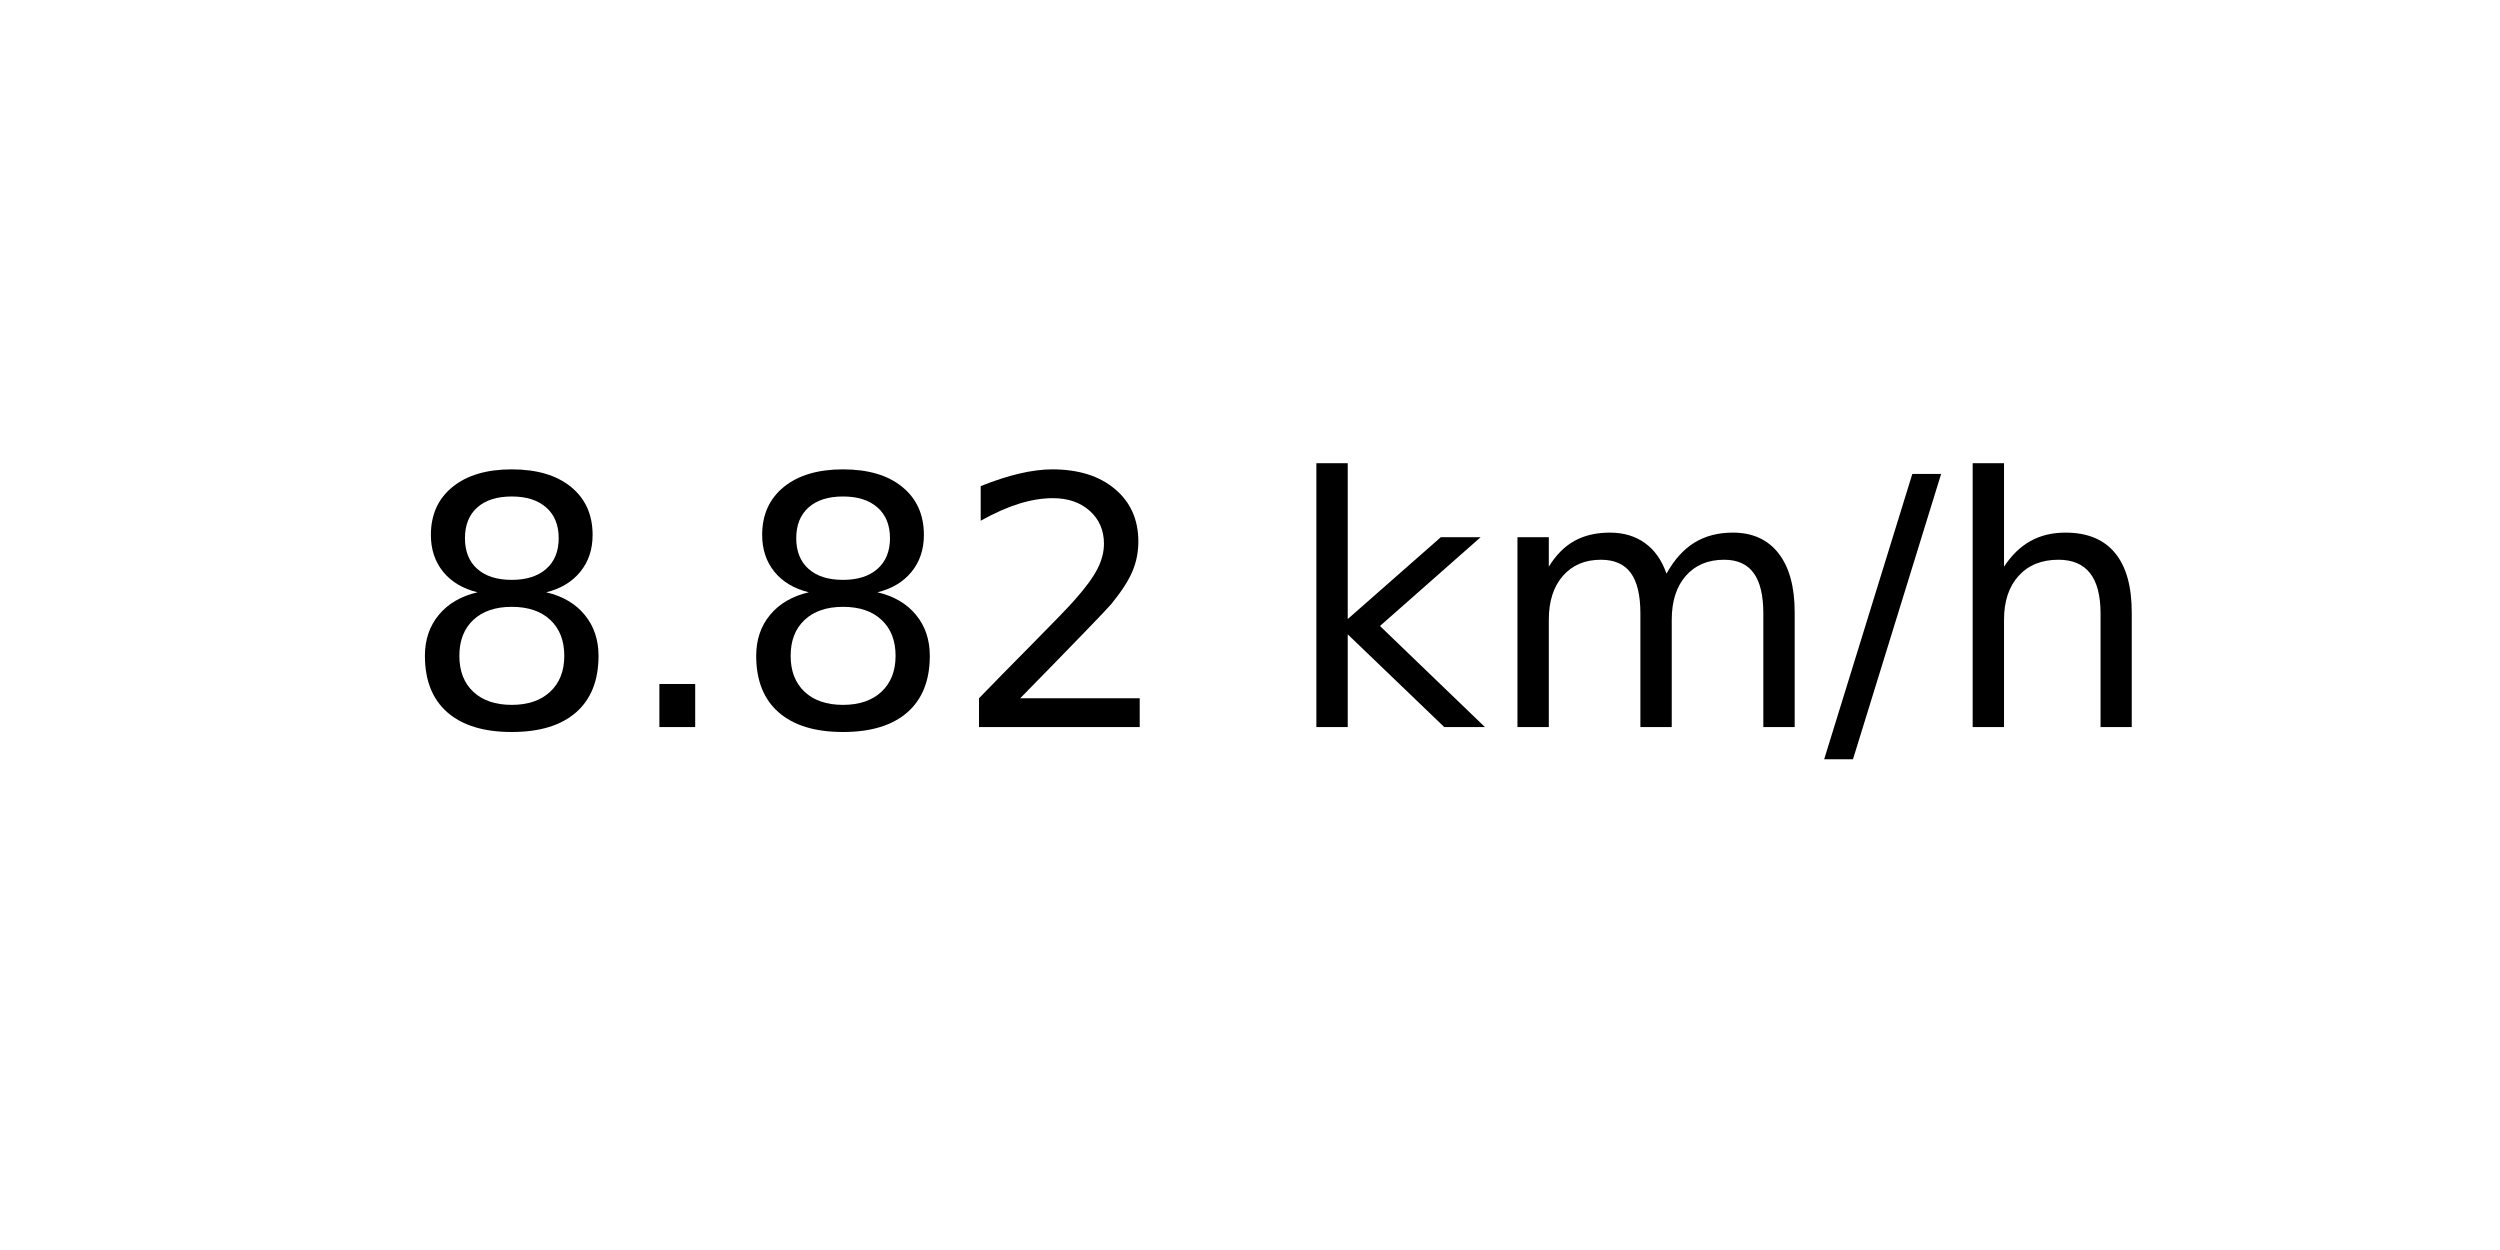
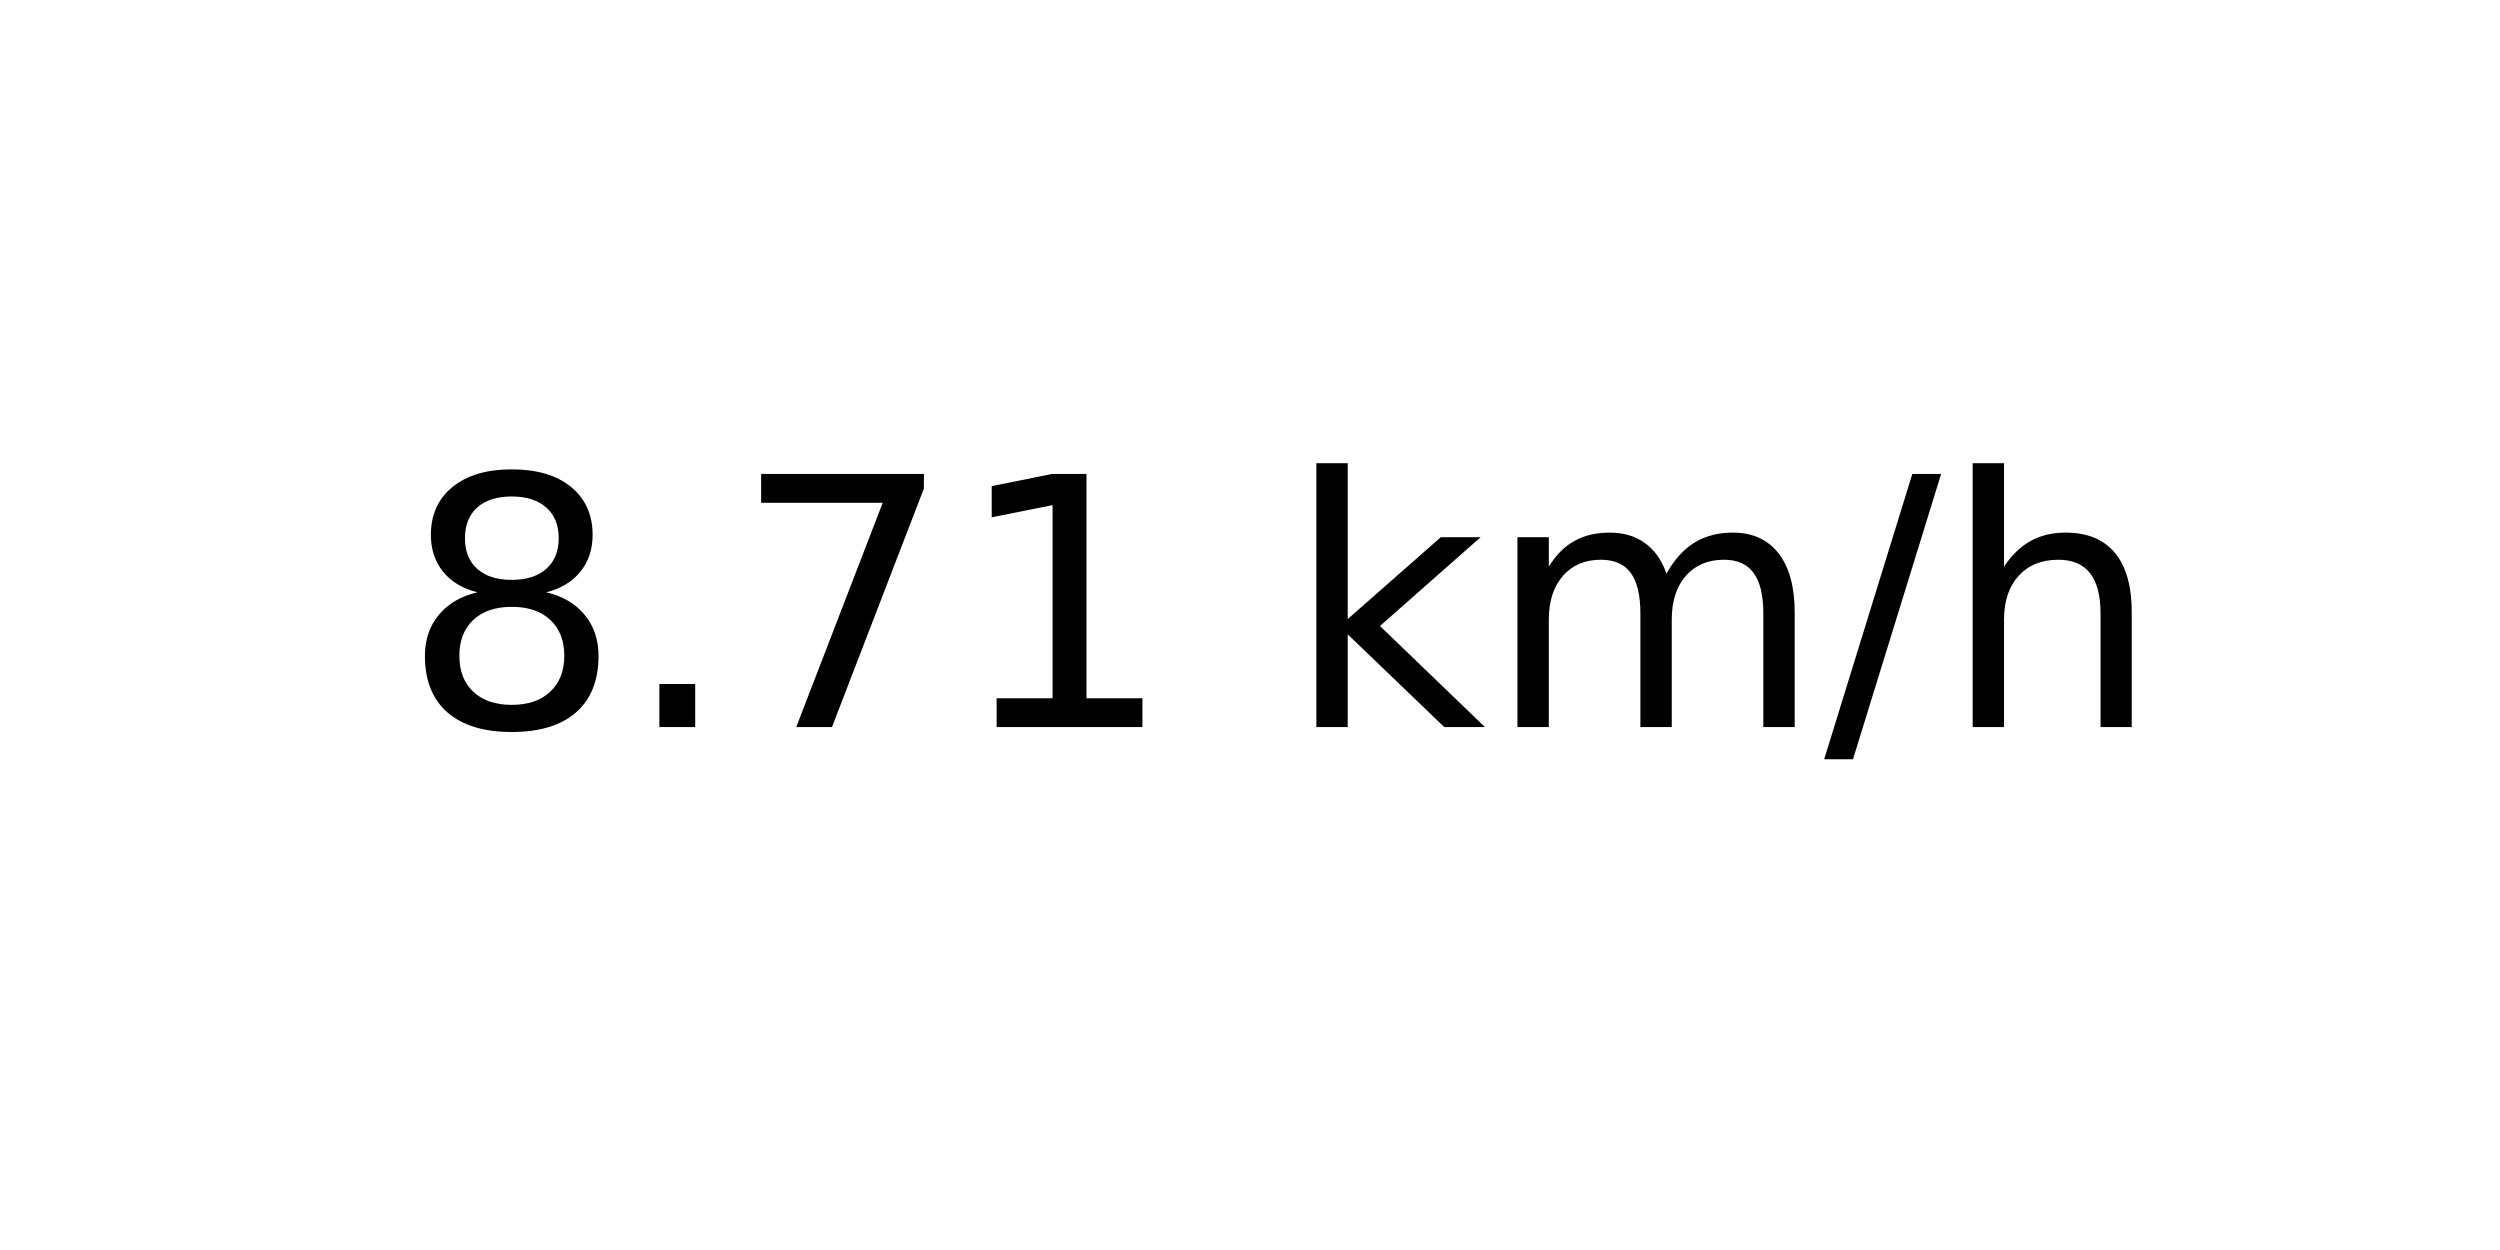
<svg xmlns="http://www.w3.org/2000/svg" xmlns:xlink="http://www.w3.org/1999/xlink" width="72pt" height="36pt" viewBox="0 0 72 36" version="1.1">
  <defs>
    <style type="text/css">*{stroke-linejoin: round; stroke-linecap: butt}</style>
  </defs>
  <g id="figure_1">
    <g id="axes_1">
      <g id="text_1">
        <g transform="translate(11.55937 20.93937) scale(0.1 -0.1)">
          <defs>
            <path id="DejaVuSans-38" d="M 2034 2216  Q 1584 2216 1326 1975  Q 1069 1734 1069 1313  Q 1069 891 1326 650  Q 1584 409 2034 409  Q 2484 409 2743 651  Q 3003 894 3003 1313  Q 3003 1734 2745 1975  Q 2488 2216 2034 2216  z M 1403 2484  Q 997 2584 770 2862  Q 544 3141 544 3541  Q 544 4100 942 4425  Q 1341 4750 2034 4750  Q 2731 4750 3128 4425  Q 3525 4100 3525 3541  Q 3525 3141 3298 2862  Q 3072 2584 2669 2484  Q 3125 2378 3379 2068  Q 3634 1759 3634 1313  Q 3634 634 3220 271  Q 2806 -91 2034 -91  Q 1263 -91 848 271  Q 434 634 434 1313  Q 434 1759 690 2068  Q 947 2378 1403 2484  z M 1172 3481  Q 1172 3119 1398 2916  Q 1625 2713 2034 2713  Q 2441 2713 2670 2916  Q 2900 3119 2900 3481  Q 2900 3844 2670 4047  Q 2441 4250 2034 4250  Q 1625 4250 1398 4047  Q 1172 3844 1172 3481  z " transform="scale(0.015625)" />
            <path id="DejaVuSans-2e" d="M 684 794  L 1344 794  L 1344 0  L 684 0  L 684 794  z " transform="scale(0.015625)" />
-             <path id="DejaVuSans-32" d="M 1228 531  L 3431 531  L 3431 0  L 469 0  L 469 531  Q 828 903 1448 1529  Q 2069 2156 2228 2338  Q 2531 2678 2651 2914  Q 2772 3150 2772 3378  Q 2772 3750 2511 3984  Q 2250 4219 1831 4219  Q 1534 4219 1204 4116  Q 875 4013 500 3803  L 500 4441  Q 881 4594 1212 4672  Q 1544 4750 1819 4750  Q 2544 4750 2975 4387  Q 3406 4025 3406 3419  Q 3406 3131 3298 2873  Q 3191 2616 2906 2266  Q 2828 2175 2409 1742  Q 1991 1309 1228 531  z " transform="scale(0.015625)" />
+             <path id="DejaVuSans-37" d="M 525 4666  L 3525 4666  L 3525 4397  L 1831 0  L 1172 0  L 2766 4134  L 525 4134  L 525 4666  z " transform="scale(0.015625)" />
+             <path id="DejaVuSans-31" d="M 794 531  L 1825 531  L 1825 4091  L 703 3866  L 703 4441  L 1819 4666  L 2450 4666  L 2450 531  L 3481 531  L 3481 0  L 794 0  L 794 531  z " transform="scale(0.015625)" />
            <path id="DejaVuSans-20" transform="scale(0.015625)" />
            <path id="DejaVuSans-6b" d="M 581 4863  L 1159 4863  L 1159 1991  L 2875 3500  L 3609 3500  L 1753 1863  L 3688 0  L 2938 0  L 1159 1709  L 1159 0  L 581 0  L 581 4863  z " transform="scale(0.015625)" />
            <path id="DejaVuSans-6d" d="M 3328 2828  Q 3544 3216 3844 3400  Q 4144 3584 4550 3584  Q 5097 3584 5394 3201  Q 5691 2819 5691 2113  L 5691 0  L 5113 0  L 5113 2094  Q 5113 2597 4934 2840  Q 4756 3084 4391 3084  Q 3944 3084 3684 2787  Q 3425 2491 3425 1978  L 3425 0  L 2847 0  L 2847 2094  Q 2847 2600 2669 2842  Q 2491 3084 2119 3084  Q 1678 3084 1418 2786  Q 1159 2488 1159 1978  L 1159 0  L 581 0  L 581 3500  L 1159 3500  L 1159 2956  Q 1356 3278 1631 3431  Q 1906 3584 2284 3584  Q 2666 3584 2933 3390  Q 3200 3197 3328 2828  z " transform="scale(0.015625)" />
            <path id="DejaVuSans-2f" d="M 1625 4666  L 2156 4666  L 531 -594  L 0 -594  L 1625 4666  z " transform="scale(0.015625)" />
            <path id="DejaVuSans-68" d="M 3513 2113  L 3513 0  L 2938 0  L 2938 2094  Q 2938 2591 2744 2837  Q 2550 3084 2163 3084  Q 1697 3084 1428 2787  Q 1159 2491 1159 1978  L 1159 0  L 581 0  L 581 4863  L 1159 4863  L 1159 2956  Q 1366 3272 1645 3428  Q 1925 3584 2291 3584  Q 2894 3584 3203 3211  Q 3513 2838 3513 2113  z " transform="scale(0.015625)" />
          </defs>
          <use xlink:href="#DejaVuSans-38" />
          <use xlink:href="#DejaVuSans-2e" x="63.623" />
-           <use xlink:href="#DejaVuSans-38" x="95.41" />
-           <use xlink:href="#DejaVuSans-32" x="159.033" />
+           <use xlink:href="#DejaVuSans-37" x="95.41" />
+           <use xlink:href="#DejaVuSans-31" x="159.033" />
          <use xlink:href="#DejaVuSans-20" x="222.656" />
          <use xlink:href="#DejaVuSans-6b" x="254.443" />
          <use xlink:href="#DejaVuSans-6d" x="312.354" />
          <use xlink:href="#DejaVuSans-2f" x="409.766" />
          <use xlink:href="#DejaVuSans-68" x="443.457" />
        </g>
      </g>
    </g>
  </g>
</svg>
